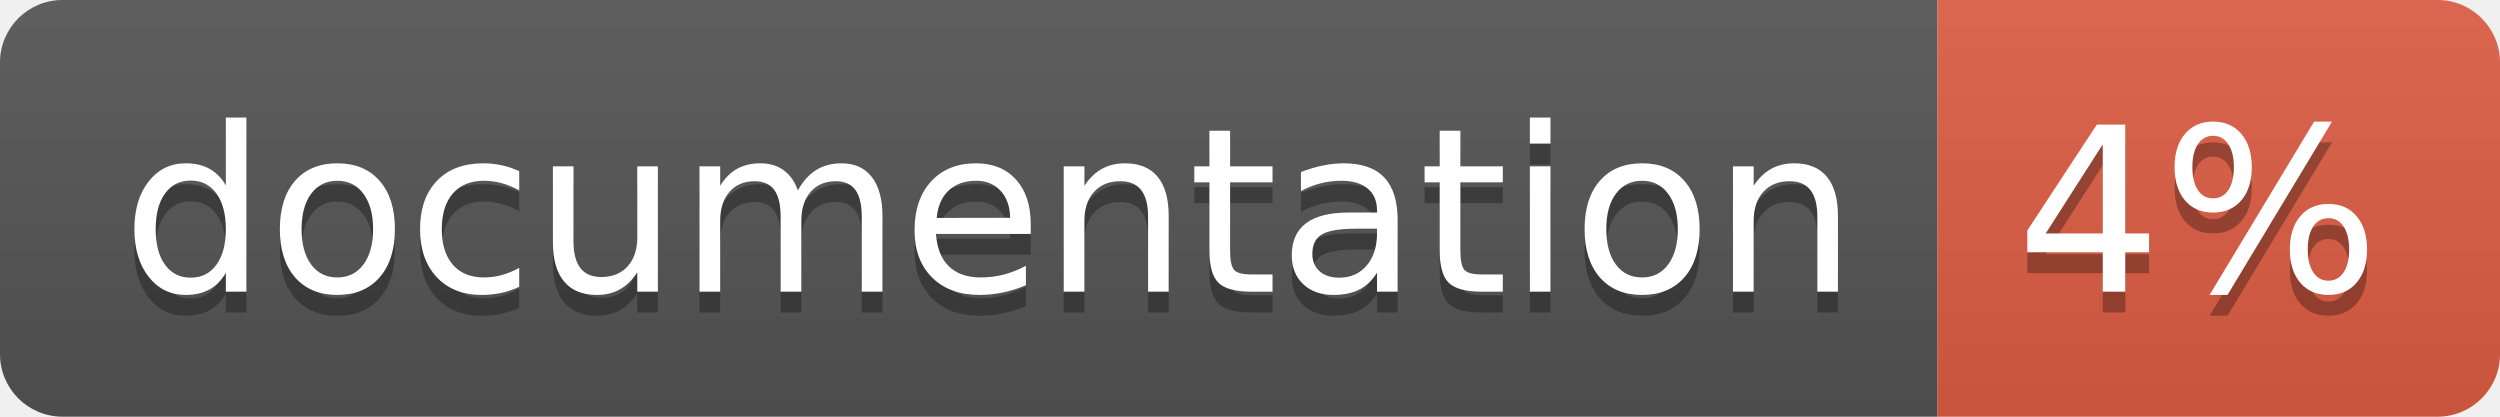
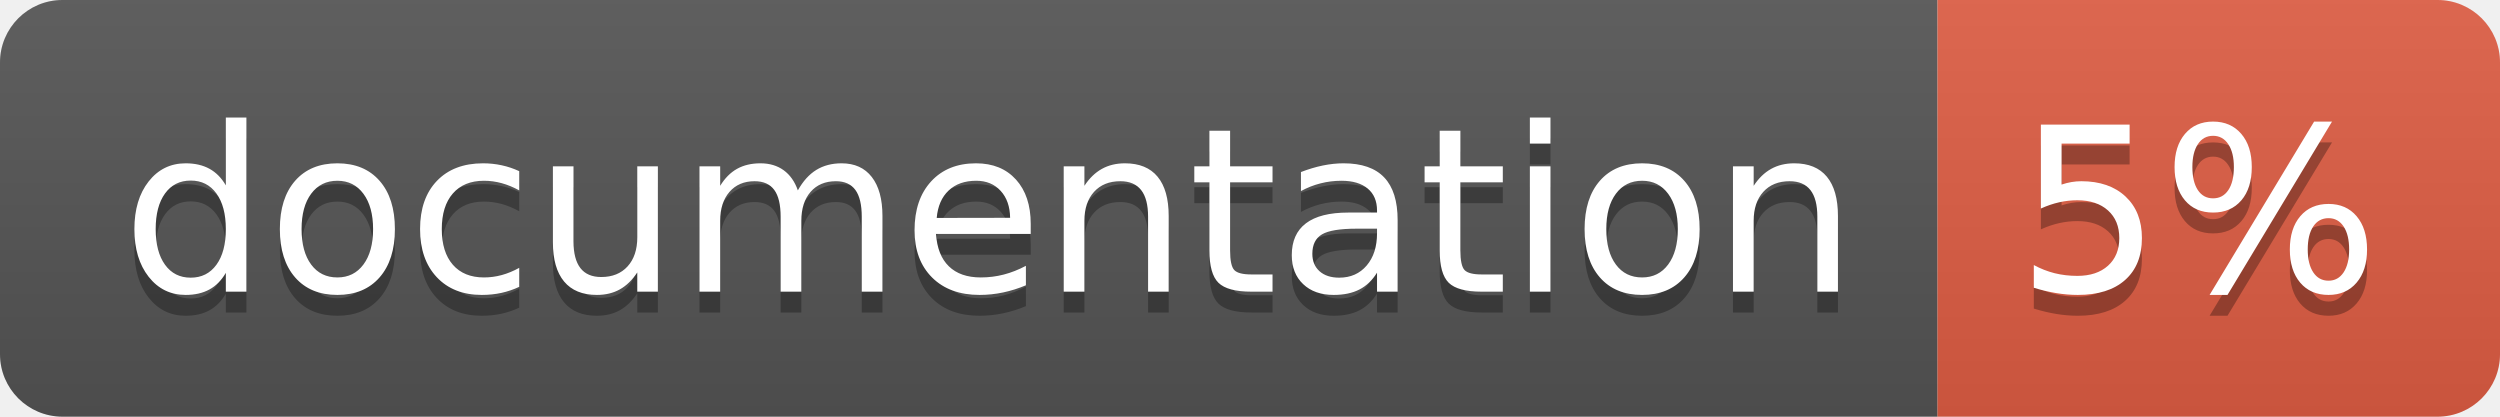
<svg xmlns="http://www.w3.org/2000/svg" width="120" height="20">
  <linearGradient id="b" x2="0" y2="100%">
    <stop offset="0" stop-color="#bbb" stop-opacity=".1" />
    <stop offset="1" stop-opacity=".1" />
  </linearGradient>
  <clipPath id="a">
    <rect width="120" height="20" rx="3" fill="#fff" />
  </clipPath>
  <g clip-path="url(#a)">
    <path fill="#555" d="M0 0h93v20H0z" />
    <path fill="#e05d44" d="M93 0h27v20H93z" />
    <path fill="url(#b)" d="M0 0h120v20H0z" />
  </g>
  <g fill="#fff" text-anchor="middle" font-family="DejaVu Sans,Verdana,Geneva,sans-serif" font-size="110">
    <text x="475" y="150" fill="#010101" fill-opacity=".3" transform="scale(.1)" textLength="830">
      documentation
    </text>
    <text x="475" y="140" transform="scale(.1)" textLength="830">
      documentation
    </text>
    <text x="1055" y="150" fill="#010101" fill-opacity=".3" transform="scale(.1)" textLength="170">
-       4%
+       5%
    </text>
    <text x="1055" y="140" transform="scale(.1)" textLength="170">
-       4%
+       5%
    </text>
  </g>
</svg>
